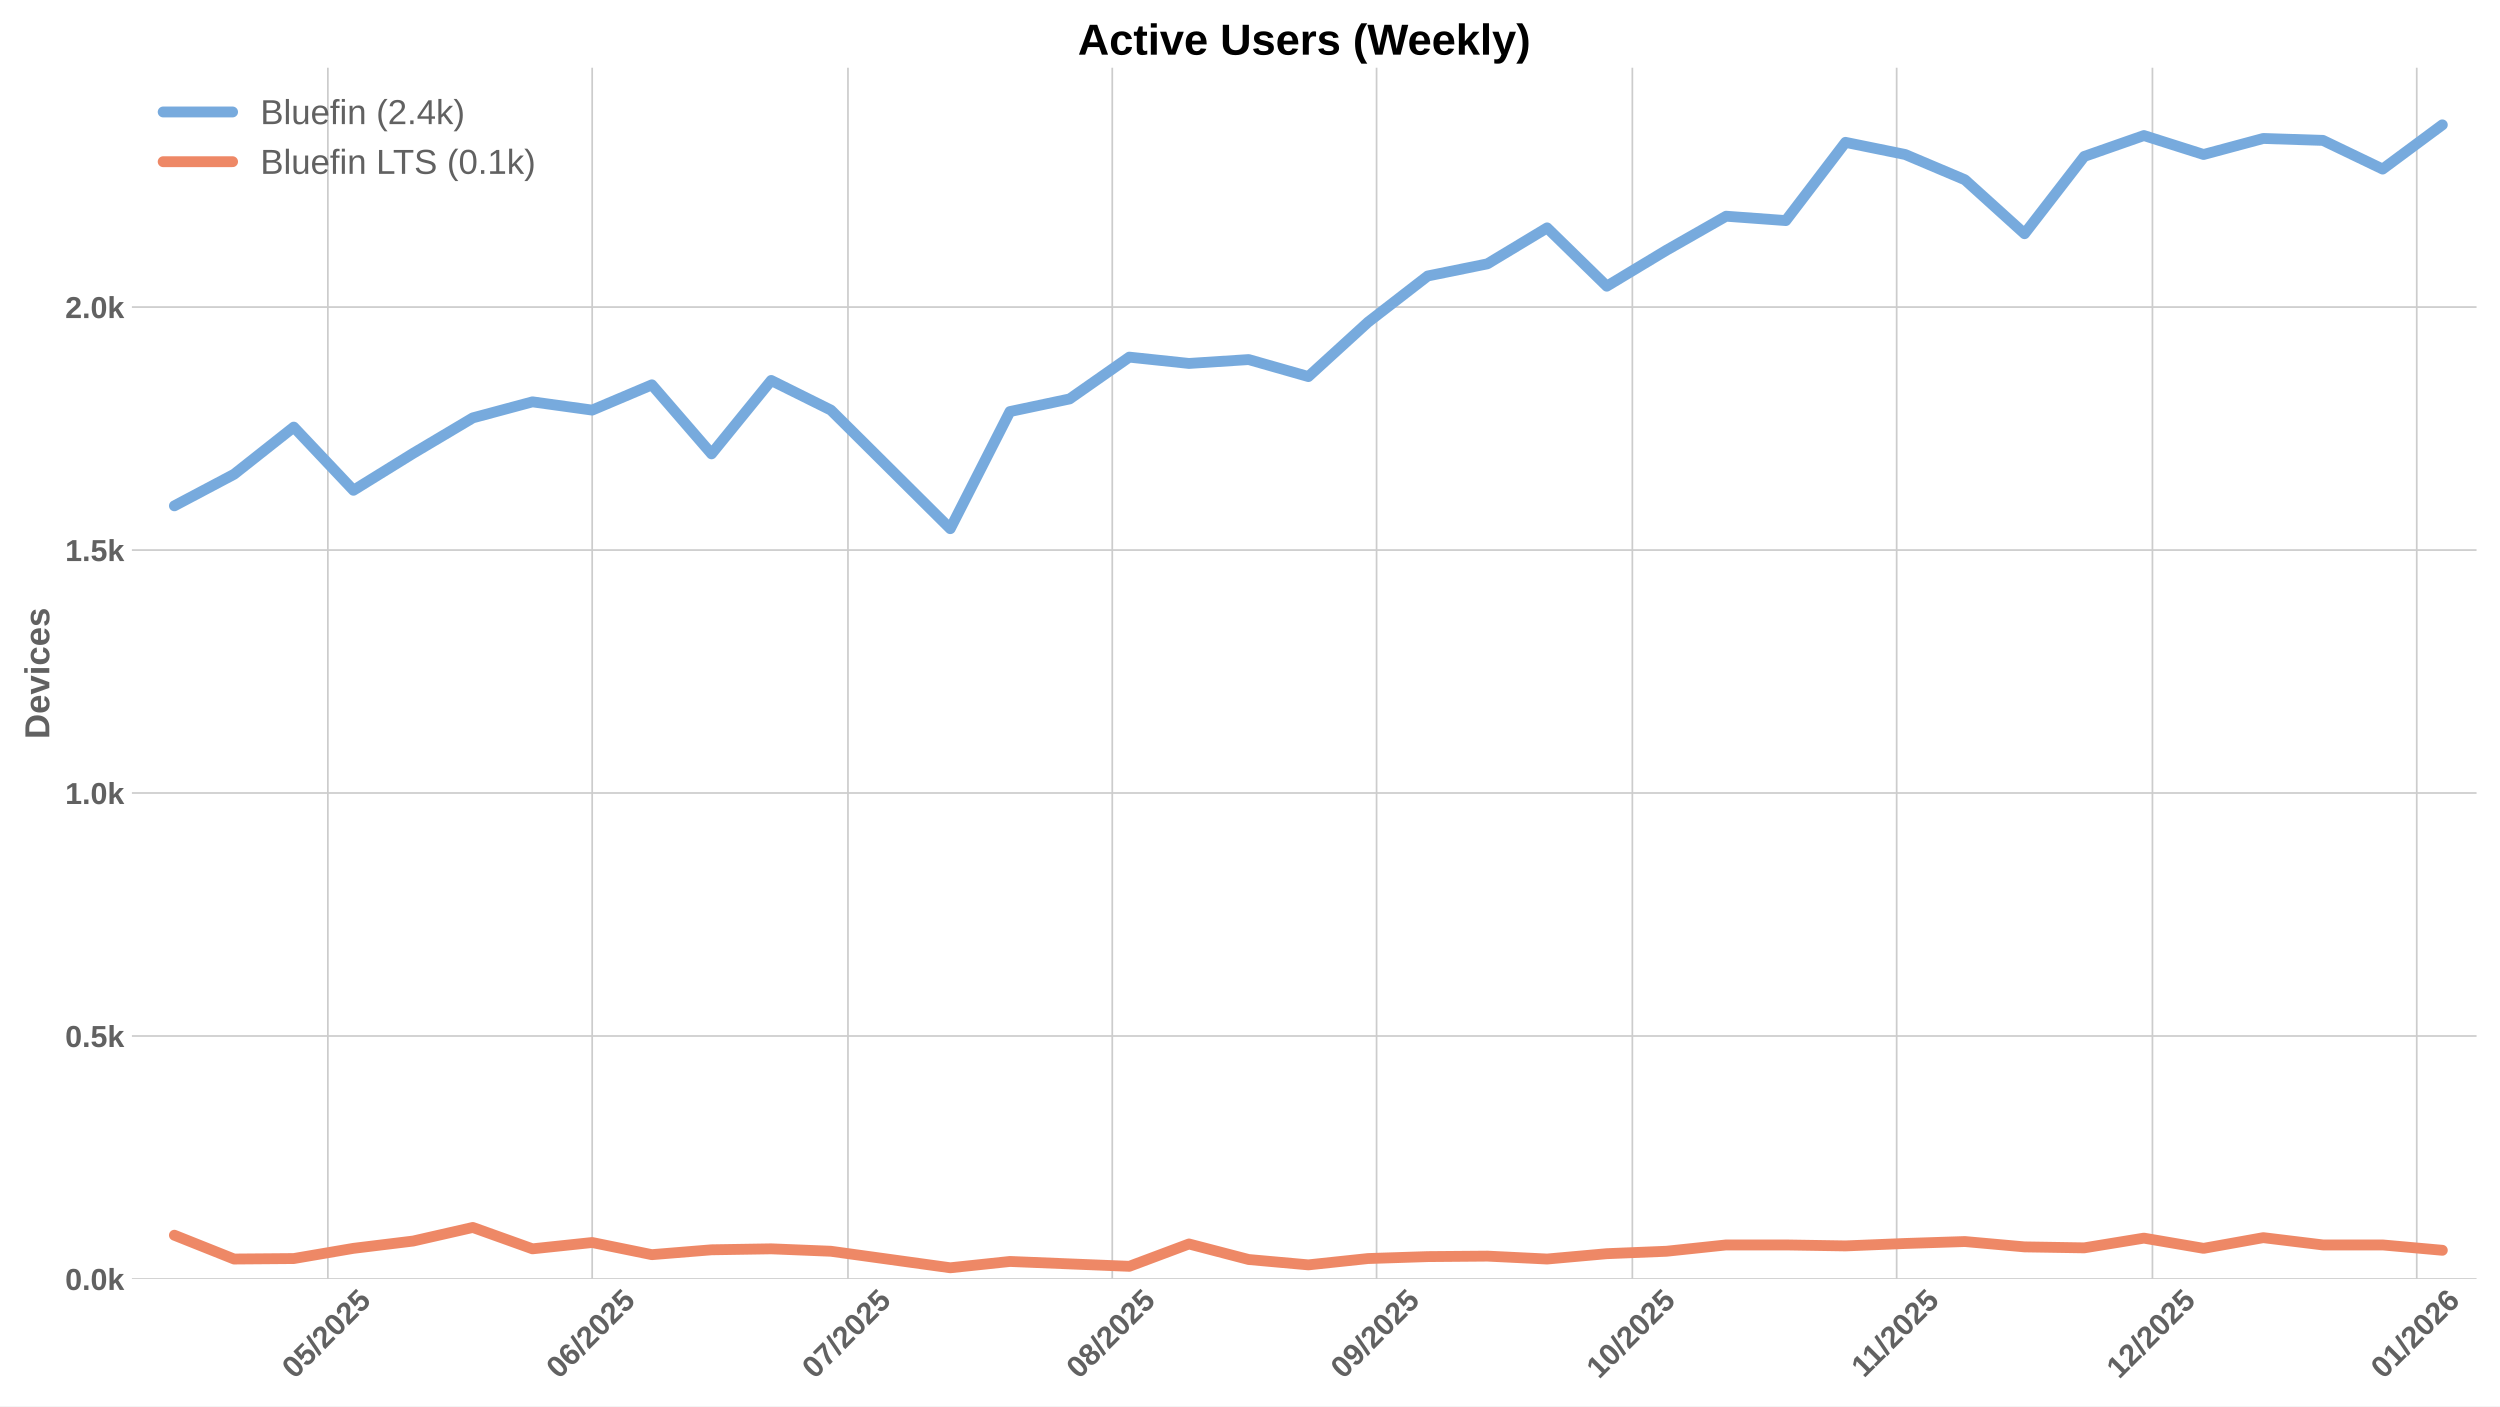
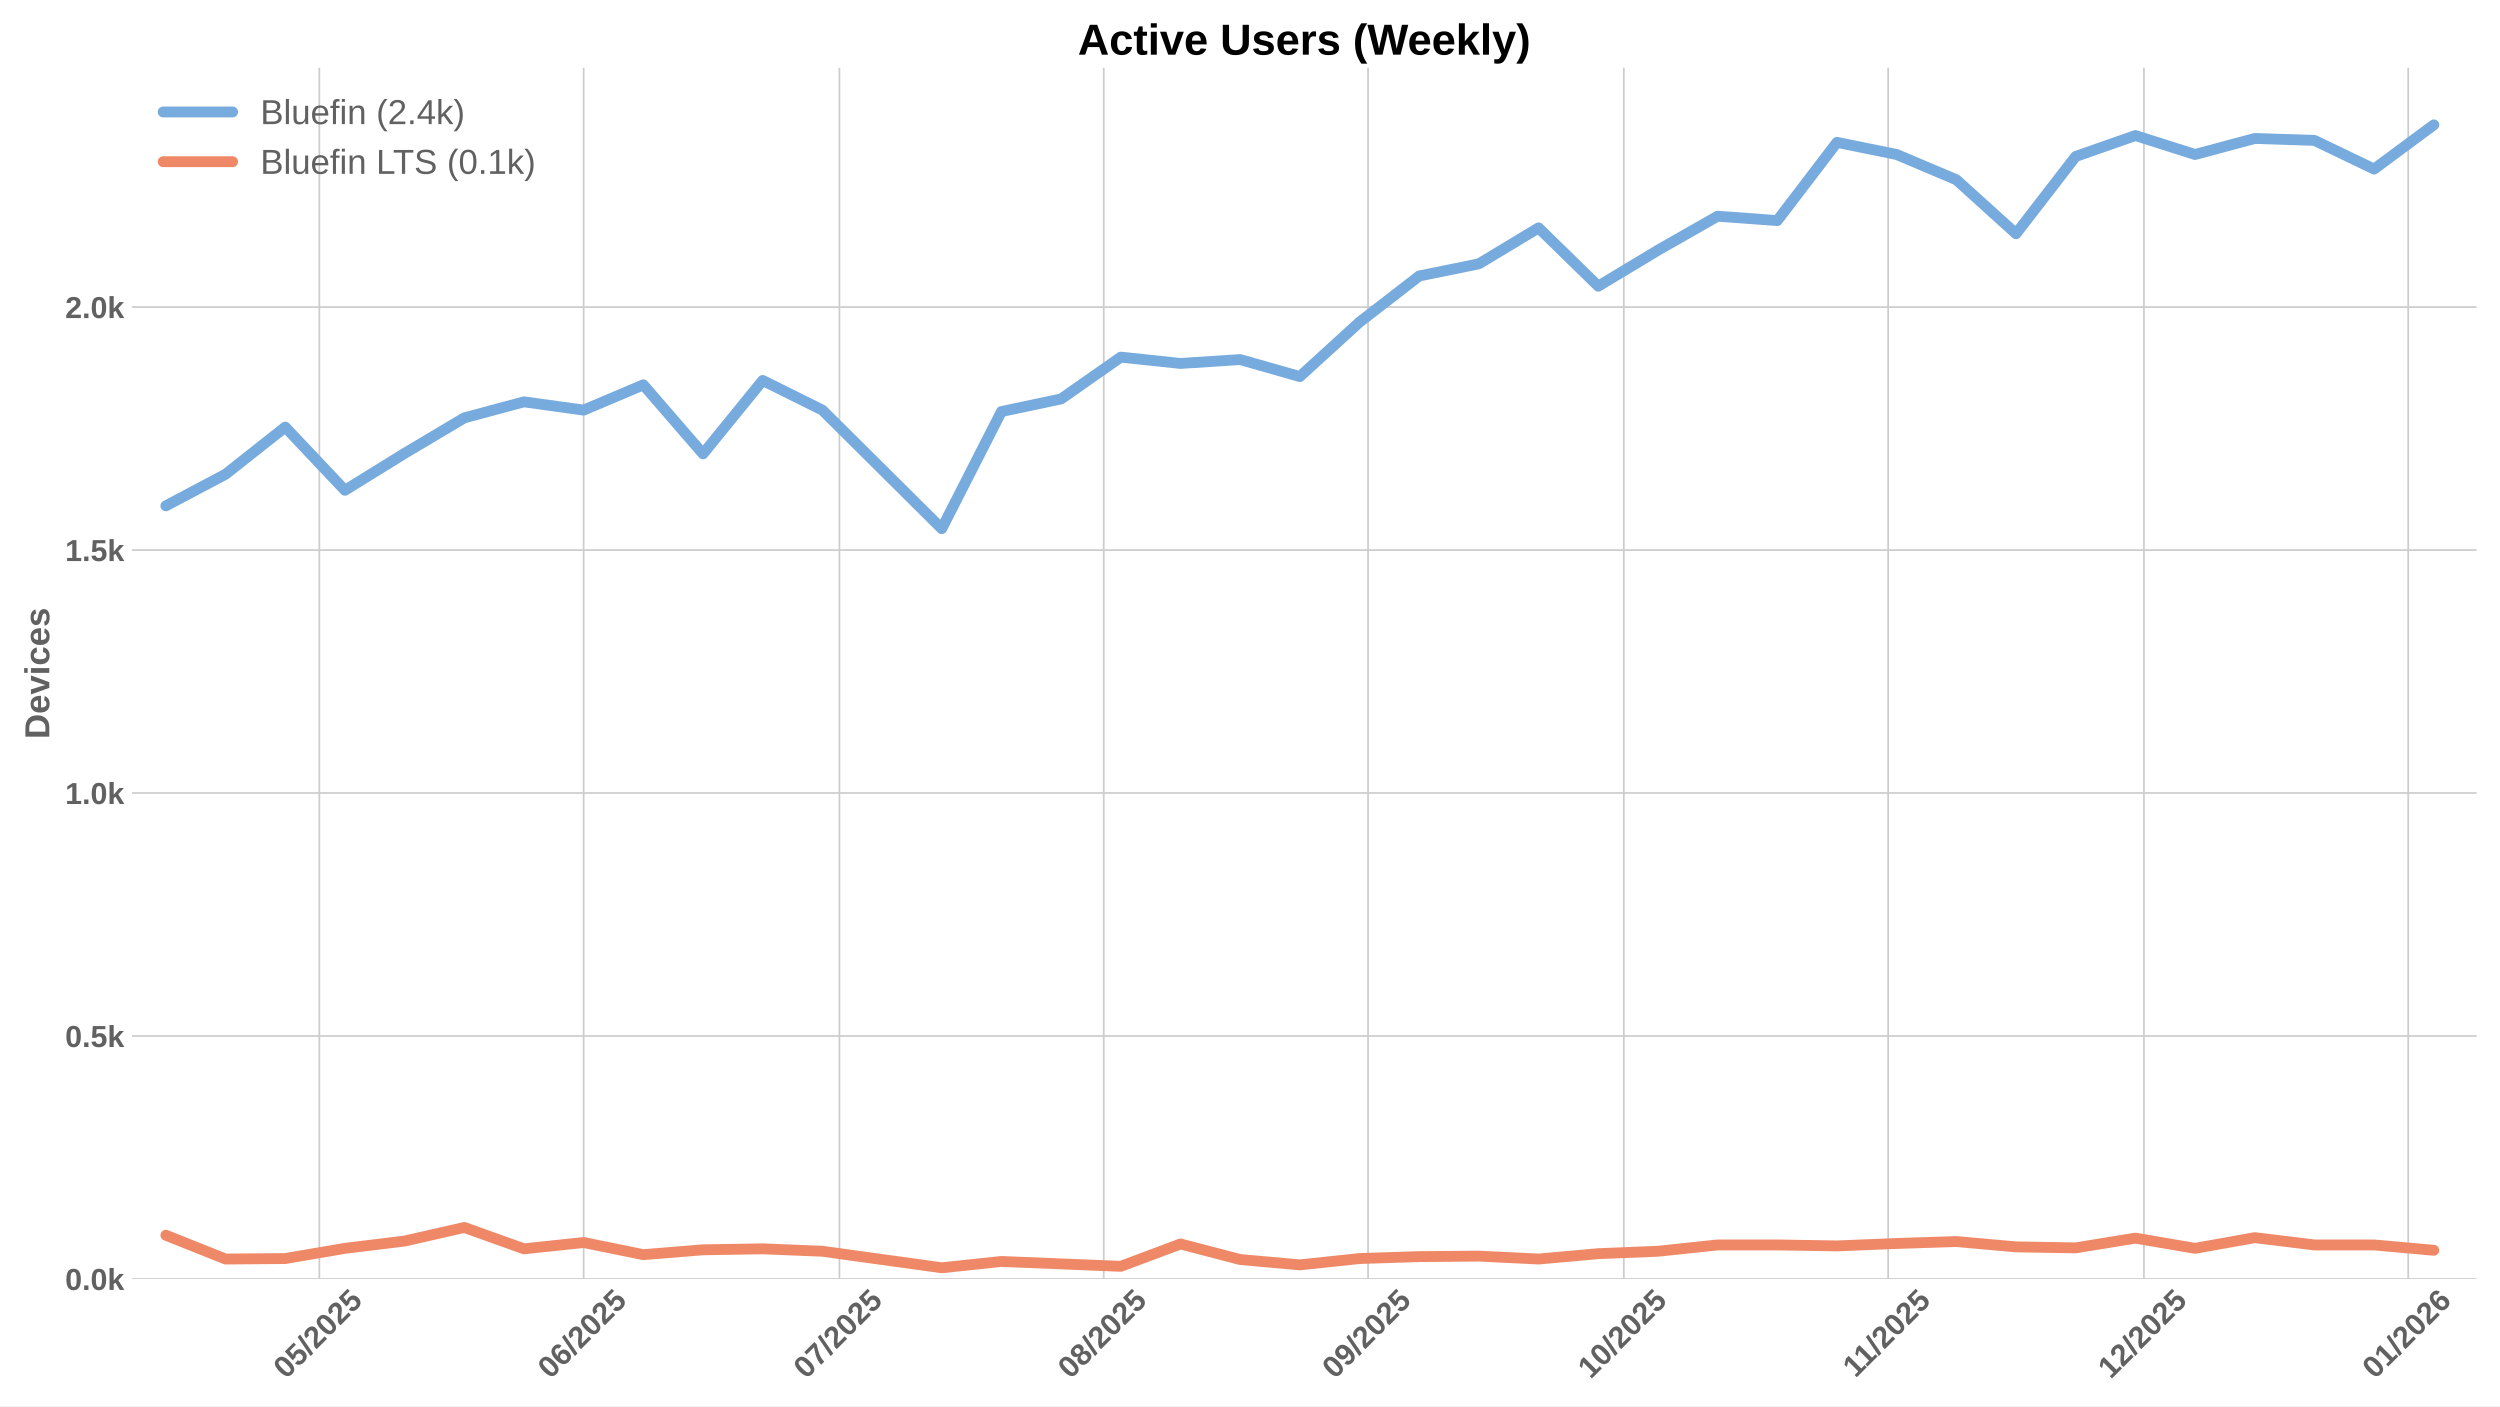
<svg xmlns="http://www.w3.org/2000/svg" xmlns:xlink="http://www.w3.org/1999/xlink" width="1152pt" height="648pt" viewBox="0 0 1152 648" version="1.1">
  <defs>
    <style type="text/css">*{stroke-linejoin: round; stroke-linecap: butt}</style>
  </defs>
  <g id="figure_1">
    <g id="patch_1">
      <path d="M 0 648  L 1152 648  L 1152 0  L 0 0  z " style="fill: #ffffff" />
    </g>
    <g id="axes_1">
      <g id="patch_2">
        <path d="M 60.78 589.343  L 1141.2 589.343  L 1141.2 31.2  L 60.78 31.2  z " style="fill: #ffffff" />
      </g>
      <g id="matplotlib.axis_1">
        <g id="xtick_1">
          <g id="line2d_1">
-             <path d="M 151.081 589.343  L 151.081 31.2  " clip-path="url(#pbfdcd53aac)" style="fill: none; stroke: #cccccc; stroke-width: 0.8; stroke-linecap: round" />
+             <path d="M 147.154 589.343  L 147.154 31.2  " clip-path="url(#pbb6ec9e80f)" style="fill: none; stroke: #cccccc; stroke-width: 0.8; stroke-linecap: round" />
          </g>
          <g id="line2d_2" />
          <g id="text_1">
-             <g style="fill: #616161" transform="translate(135.7506 635.7977) rotate(-45) scale(0.14 -0.14)">
+             <g style="fill: #616161" transform="translate(131.8235 635.7977) rotate(-45) scale(0.14 -0.14)">
              <defs>
                <path id="LiberationSans-Bold-30" d="M 3297 2203  Q 3297 1088 2914 512  Q 2531 -63 1766 -63  Q 253 -63 253 2203  Q 253 2994 418 3494  Q 584 3994 915 4231  Q 1247 4469 1791 4469  Q 2572 4469 2934 3903  Q 3297 3338 3297 2203  z M 2416 2203  Q 2416 2813 2356 3150  Q 2297 3488 2165 3634  Q 2034 3781 1784 3781  Q 1519 3781 1383 3632  Q 1247 3484 1189 3148  Q 1131 2813 1131 2203  Q 1131 1600 1192 1261  Q 1253 922 1386 775  Q 1519 628 1772 628  Q 2022 628 2158 783  Q 2294 938 2355 1278  Q 2416 1619 2416 2203  z " transform="scale(0.015625)" />
                <path id="LiberationSans-Bold-35" d="M 3381 1466  Q 3381 766 2945 351  Q 2509 -63 1750 -63  Q 1088 -63 689 235  Q 291 534 197 1100  L 1075 1172  Q 1144 891 1319 762  Q 1494 634 1759 634  Q 2088 634 2283 843  Q 2478 1053 2478 1447  Q 2478 1794 2293 2001  Q 2109 2209 1778 2209  Q 1413 2209 1181 1925  L 325 1925  L 478 4403  L 3125 4403  L 3125 3750  L 1275 3750  L 1203 2638  Q 1522 2919 2000 2919  Q 2628 2919 3004 2528  Q 3381 2138 3381 1466  z " transform="scale(0.015625)" />
                <path id="LiberationSans-Bold-2f" d="M 63 -128  L 972 4638  L 1716 4638  L 822 -128  L 63 -128  z " transform="scale(0.015625)" />
                <path id="LiberationSans-Bold-32" d="M 222 0  L 222 609  Q 394 988 711 1347  Q 1028 1706 1509 2097  Q 1972 2472 2158 2715  Q 2344 2959 2344 3194  Q 2344 3769 1766 3769  Q 1484 3769 1336 3617  Q 1188 3466 1144 3163  L 259 3213  Q 334 3825 717 4147  Q 1100 4469 1759 4469  Q 2472 4469 2853 4144  Q 3234 3819 3234 3231  Q 3234 2922 3112 2672  Q 2991 2422 2800 2211  Q 2609 2000 2376 1815  Q 2144 1631 1925 1456  Q 1706 1281 1526 1103  Q 1347 925 1259 722  L 3303 722  L 3303 0  L 222 0  z " transform="scale(0.015625)" />
              </defs>
              <use xlink:href="#LiberationSans-Bold-30" />
              <use xlink:href="#LiberationSans-Bold-35" transform="translate(55.61523 0)" />
              <use xlink:href="#LiberationSans-Bold-2f" transform="translate(111.2305 0)" />
              <use xlink:href="#LiberationSans-Bold-32" transform="translate(139.0137 0)" />
              <use xlink:href="#LiberationSans-Bold-30" transform="translate(194.6289 0)" />
              <use xlink:href="#LiberationSans-Bold-32" transform="translate(250.2441 0)" />
              <use xlink:href="#LiberationSans-Bold-35" transform="translate(305.8594 0)" />
            </g>
          </g>
        </g>
        <g id="xtick_2">
          <g id="line2d_3">
-             <path d="M 272.874 589.343  L 272.874 31.2  " clip-path="url(#pbfdcd53aac)" style="fill: none; stroke: #cccccc; stroke-width: 0.8; stroke-linecap: round" />
+             <path d="M 268.947 589.343  L 268.947 31.2  " clip-path="url(#pbb6ec9e80f)" style="fill: none; stroke: #cccccc; stroke-width: 0.8; stroke-linecap: round" />
          </g>
          <g id="line2d_4" />
          <g id="text_2">
-             <g style="fill: #616161" transform="translate(257.5434 635.7977) rotate(-45) scale(0.14 -0.14)">
+             <g style="fill: #616161" transform="translate(253.6163 635.7977) rotate(-45) scale(0.14 -0.14)">
              <defs>
                <path id="LiberationSans-Bold-36" d="M 3328 1441  Q 3328 738 2934 337  Q 2541 -63 1847 -63  Q 1069 -63 651 482  Q 234 1028 234 2100  Q 234 3278 657 3873  Q 1081 4469 1869 4469  Q 2428 4469 2751 4222  Q 3075 3975 3209 3456  L 2381 3341  Q 2263 3775 1850 3775  Q 1497 3775 1295 3422  Q 1094 3069 1094 2350  Q 1234 2584 1484 2709  Q 1734 2834 2050 2834  Q 2641 2834 2984 2459  Q 3328 2084 3328 1441  z M 2447 1416  Q 2447 1791 2273 1989  Q 2100 2188 1797 2188  Q 1506 2188 1331 2002  Q 1156 1816 1156 1509  Q 1156 1125 1339 873  Q 1522 622 1819 622  Q 2116 622 2281 833  Q 2447 1044 2447 1416  z " transform="scale(0.015625)" />
              </defs>
              <use xlink:href="#LiberationSans-Bold-30" />
              <use xlink:href="#LiberationSans-Bold-36" transform="translate(55.61523 0)" />
              <use xlink:href="#LiberationSans-Bold-2f" transform="translate(111.2305 0)" />
              <use xlink:href="#LiberationSans-Bold-32" transform="translate(139.0137 0)" />
              <use xlink:href="#LiberationSans-Bold-30" transform="translate(194.6289 0)" />
              <use xlink:href="#LiberationSans-Bold-32" transform="translate(250.2441 0)" />
              <use xlink:href="#LiberationSans-Bold-35" transform="translate(305.8594 0)" />
            </g>
          </g>
        </g>
        <g id="xtick_3">
          <g id="line2d_5">
-             <path d="M 390.738 589.343  L 390.738 31.2  " clip-path="url(#pbfdcd53aac)" style="fill: none; stroke: #cccccc; stroke-width: 0.8; stroke-linecap: round" />
+             <path d="M 386.811 589.343  L 386.811 31.2  " clip-path="url(#pbb6ec9e80f)" style="fill: none; stroke: #cccccc; stroke-width: 0.8; stroke-linecap: round" />
          </g>
          <g id="line2d_6" />
          <g id="text_3">
-             <g style="fill: #616161" transform="translate(375.4074 635.7977) rotate(-45) scale(0.14 -0.14)">
+             <g style="fill: #616161" transform="translate(371.4803 635.7977) rotate(-45) scale(0.14 -0.14)">
              <defs>
                <path id="LiberationSans-Bold-37" d="M 3278 3706  Q 2981 3238 2717 2797  Q 2453 2356 2256 1911  Q 2059 1466 1945 995  Q 1831 525 1831 0  L 916 0  Q 916 550 1059 1064  Q 1203 1578 1475 2111  Q 1747 2644 2463 3681  L 275 3681  L 275 4403  L 3278 4403  L 3278 3706  z " transform="scale(0.015625)" />
              </defs>
              <use xlink:href="#LiberationSans-Bold-30" />
              <use xlink:href="#LiberationSans-Bold-37" transform="translate(55.61523 0)" />
              <use xlink:href="#LiberationSans-Bold-2f" transform="translate(111.2305 0)" />
              <use xlink:href="#LiberationSans-Bold-32" transform="translate(139.0137 0)" />
              <use xlink:href="#LiberationSans-Bold-30" transform="translate(194.6289 0)" />
              <use xlink:href="#LiberationSans-Bold-32" transform="translate(250.2441 0)" />
              <use xlink:href="#LiberationSans-Bold-35" transform="translate(305.8594 0)" />
            </g>
          </g>
        </g>
        <g id="xtick_4">
          <g id="line2d_7">
-             <path d="M 512.531 589.343  L 512.531 31.2  " clip-path="url(#pbfdcd53aac)" style="fill: none; stroke: #cccccc; stroke-width: 0.8; stroke-linecap: round" />
+             <path d="M 508.603 589.343  L 508.603 31.2  " clip-path="url(#pbb6ec9e80f)" style="fill: none; stroke: #cccccc; stroke-width: 0.8; stroke-linecap: round" />
          </g>
          <g id="line2d_8" />
          <g id="text_4">
-             <g style="fill: #616161" transform="translate(497.2002 635.7977) rotate(-45) scale(0.14 -0.14)">
+             <g style="fill: #616161" transform="translate(493.2731 635.7977) rotate(-45) scale(0.14 -0.14)">
              <defs>
                <path id="LiberationSans-Bold-38" d="M 3363 1241  Q 3363 622 2953 279  Q 2544 -63 1784 -63  Q 1031 -63 617 278  Q 203 619 203 1234  Q 203 1656 447 1945  Q 691 2234 1100 2303  L 1100 2316  Q 744 2394 525 2669  Q 306 2944 306 3303  Q 306 3844 689 4156  Q 1072 4469 1772 4469  Q 2488 4469 2870 4164  Q 3253 3859 3253 3297  Q 3253 2938 3036 2666  Q 2819 2394 2453 2322  L 2453 2309  Q 2878 2241 3120 1961  Q 3363 1681 3363 1241  z M 2350 3250  Q 2350 3563 2206 3708  Q 2063 3853 1772 3853  Q 1203 3853 1203 3250  Q 1203 2619 1778 2619  Q 2066 2619 2208 2766  Q 2350 2913 2350 3250  z M 2453 1313  Q 2453 2003 1766 2003  Q 1447 2003 1276 1822  Q 1106 1641 1106 1300  Q 1106 913 1275 734  Q 1444 556 1791 556  Q 2131 556 2292 734  Q 2453 913 2453 1313  z " transform="scale(0.015625)" />
              </defs>
              <use xlink:href="#LiberationSans-Bold-30" />
              <use xlink:href="#LiberationSans-Bold-38" transform="translate(55.61523 0)" />
              <use xlink:href="#LiberationSans-Bold-2f" transform="translate(111.2305 0)" />
              <use xlink:href="#LiberationSans-Bold-32" transform="translate(139.0137 0)" />
              <use xlink:href="#LiberationSans-Bold-30" transform="translate(194.6289 0)" />
              <use xlink:href="#LiberationSans-Bold-32" transform="translate(250.2441 0)" />
              <use xlink:href="#LiberationSans-Bold-35" transform="translate(305.8594 0)" />
            </g>
          </g>
        </g>
        <g id="xtick_5">
          <g id="line2d_9">
-             <path d="M 634.323 589.343  L 634.323 31.2  " clip-path="url(#pbfdcd53aac)" style="fill: none; stroke: #cccccc; stroke-width: 0.8; stroke-linecap: round" />
+             <path d="M 630.396 589.343  L 630.396 31.2  " clip-path="url(#pbb6ec9e80f)" style="fill: none; stroke: #cccccc; stroke-width: 0.8; stroke-linecap: round" />
          </g>
          <g id="line2d_10" />
          <g id="text_5">
-             <g style="fill: #616161" transform="translate(618.993 635.7977) rotate(-45) scale(0.14 -0.14)">
+             <g style="fill: #616161" transform="translate(615.0659 635.7977) rotate(-45) scale(0.14 -0.14)">
              <defs>
                <path id="LiberationSans-Bold-39" d="M 3322 2272  Q 3322 1100 2894 518  Q 2466 -63 1678 -63  Q 1097 -63 767 185  Q 438 434 300 972  L 1125 1088  Q 1247 628 1688 628  Q 2056 628 2254 981  Q 2453 1334 2459 2028  Q 2341 1794 2070 1661  Q 1800 1528 1488 1528  Q 906 1528 564 1923  Q 222 2319 222 2994  Q 222 3688 623 4078  Q 1025 4469 1759 4469  Q 2550 4469 2936 3920  Q 3322 3372 3322 2272  z M 2394 2888  Q 2394 3297 2214 3539  Q 2034 3781 1738 3781  Q 1447 3781 1280 3570  Q 1113 3359 1113 2988  Q 1113 2622 1278 2401  Q 1444 2181 1741 2181  Q 2022 2181 2208 2373  Q 2394 2566 2394 2888  z " transform="scale(0.015625)" />
              </defs>
              <use xlink:href="#LiberationSans-Bold-30" />
              <use xlink:href="#LiberationSans-Bold-39" transform="translate(55.61523 0)" />
              <use xlink:href="#LiberationSans-Bold-2f" transform="translate(111.2305 0)" />
              <use xlink:href="#LiberationSans-Bold-32" transform="translate(139.0137 0)" />
              <use xlink:href="#LiberationSans-Bold-30" transform="translate(194.6289 0)" />
              <use xlink:href="#LiberationSans-Bold-32" transform="translate(250.2441 0)" />
              <use xlink:href="#LiberationSans-Bold-35" transform="translate(305.8594 0)" />
            </g>
          </g>
        </g>
        <g id="xtick_6">
          <g id="line2d_11">
-             <path d="M 752.187 589.343  L 752.187 31.2  " clip-path="url(#pbfdcd53aac)" style="fill: none; stroke: #cccccc; stroke-width: 0.8; stroke-linecap: round" />
+             <path d="M 748.26 589.343  L 748.26 31.2  " clip-path="url(#pbb6ec9e80f)" style="fill: none; stroke: #cccccc; stroke-width: 0.8; stroke-linecap: round" />
          </g>
          <g id="line2d_12" />
          <g id="text_6">
-             <g style="fill: #616161" transform="translate(736.857 635.7977) rotate(-45) scale(0.14 -0.14)">
+             <g style="fill: #616161" transform="translate(732.9299 635.7977) rotate(-45) scale(0.14 -0.14)">
              <defs>
                <path id="LiberationSans-Bold-31" d="M 403 0  L 403 653  L 1494 653  L 1494 3656  L 438 2997  L 438 3688  L 1541 4403  L 2372 4403  L 2372 653  L 3381 653  L 3381 0  L 403 0  z " transform="scale(0.015625)" />
              </defs>
              <use xlink:href="#LiberationSans-Bold-31" />
              <use xlink:href="#LiberationSans-Bold-30" transform="translate(55.61523 0)" />
              <use xlink:href="#LiberationSans-Bold-2f" transform="translate(111.2305 0)" />
              <use xlink:href="#LiberationSans-Bold-32" transform="translate(139.0137 0)" />
              <use xlink:href="#LiberationSans-Bold-30" transform="translate(194.6289 0)" />
              <use xlink:href="#LiberationSans-Bold-32" transform="translate(250.2441 0)" />
              <use xlink:href="#LiberationSans-Bold-35" transform="translate(305.8594 0)" />
            </g>
          </g>
        </g>
        <g id="xtick_7">
          <g id="line2d_13">
-             <path d="M 873.98 589.343  L 873.98 31.2  " clip-path="url(#pbfdcd53aac)" style="fill: none; stroke: #cccccc; stroke-width: 0.8; stroke-linecap: round" />
+             <path d="M 870.053 589.343  L 870.053 31.2  " clip-path="url(#pbb6ec9e80f)" style="fill: none; stroke: #cccccc; stroke-width: 0.8; stroke-linecap: round" />
          </g>
          <g id="line2d_14" />
          <g id="text_7">
-             <g style="fill: #616161" transform="translate(858.9221 635.2532) rotate(-45) scale(0.14 -0.14)">
+             <g style="fill: #616161" transform="translate(854.9949 635.2532) rotate(-45) scale(0.14 -0.14)">
              <use xlink:href="#LiberationSans-Bold-31" />
              <use xlink:href="#LiberationSans-Bold-31" transform="translate(50.11523 0)" />
              <use xlink:href="#LiberationSans-Bold-2f" transform="translate(105.7305 0)" />
              <use xlink:href="#LiberationSans-Bold-32" transform="translate(133.5137 0)" />
              <use xlink:href="#LiberationSans-Bold-30" transform="translate(189.1289 0)" />
              <use xlink:href="#LiberationSans-Bold-32" transform="translate(244.7441 0)" />
              <use xlink:href="#LiberationSans-Bold-35" transform="translate(300.3594 0)" />
            </g>
          </g>
        </g>
        <g id="xtick_8">
          <g id="line2d_15">
-             <path d="M 991.844 589.343  L 991.844 31.2  " clip-path="url(#pbfdcd53aac)" style="fill: none; stroke: #cccccc; stroke-width: 0.8; stroke-linecap: round" />
+             <path d="M 987.917 589.343  L 987.917 31.2  " clip-path="url(#pbb6ec9e80f)" style="fill: none; stroke: #cccccc; stroke-width: 0.8; stroke-linecap: round" />
          </g>
          <g id="line2d_16" />
          <g id="text_8">
-             <g style="fill: #616161" transform="translate(976.5138 635.7977) rotate(-45) scale(0.14 -0.14)">
+             <g style="fill: #616161" transform="translate(972.5867 635.7977) rotate(-45) scale(0.14 -0.14)">
              <use xlink:href="#LiberationSans-Bold-31" />
              <use xlink:href="#LiberationSans-Bold-32" transform="translate(55.61523 0)" />
              <use xlink:href="#LiberationSans-Bold-2f" transform="translate(111.2305 0)" />
              <use xlink:href="#LiberationSans-Bold-32" transform="translate(139.0137 0)" />
              <use xlink:href="#LiberationSans-Bold-30" transform="translate(194.6289 0)" />
              <use xlink:href="#LiberationSans-Bold-32" transform="translate(250.2441 0)" />
              <use xlink:href="#LiberationSans-Bold-35" transform="translate(305.8594 0)" />
            </g>
          </g>
        </g>
        <g id="xtick_9">
          <g id="line2d_17">
-             <path d="M 1113.637 589.343  L 1113.637 31.2  " clip-path="url(#pbfdcd53aac)" style="fill: none; stroke: #cccccc; stroke-width: 0.8; stroke-linecap: round" />
+             <path d="M 1109.71 589.343  L 1109.71 31.2  " clip-path="url(#pbb6ec9e80f)" style="fill: none; stroke: #cccccc; stroke-width: 0.8; stroke-linecap: round" />
          </g>
          <g id="line2d_18" />
          <g id="text_9">
-             <g style="fill: #616161" transform="translate(1098.307 635.7977) rotate(-45) scale(0.14 -0.14)">
+             <g style="fill: #616161" transform="translate(1094.38 635.7977) rotate(-45) scale(0.14 -0.14)">
              <use xlink:href="#LiberationSans-Bold-30" />
              <use xlink:href="#LiberationSans-Bold-31" transform="translate(55.61523 0)" />
              <use xlink:href="#LiberationSans-Bold-2f" transform="translate(111.2305 0)" />
              <use xlink:href="#LiberationSans-Bold-32" transform="translate(139.0137 0)" />
              <use xlink:href="#LiberationSans-Bold-30" transform="translate(194.6289 0)" />
              <use xlink:href="#LiberationSans-Bold-32" transform="translate(250.2441 0)" />
              <use xlink:href="#LiberationSans-Bold-36" transform="translate(305.8594 0)" />
            </g>
          </g>
        </g>
      </g>
      <g id="matplotlib.axis_2">
        <g id="ytick_1">
          <g id="line2d_19">
-             <path d="M 60.78 589.343  L 1141.2 589.343  " clip-path="url(#pbfdcd53aac)" style="fill: none; stroke: #cccccc; stroke-width: 0.8; stroke-linecap: round" />
+             <path d="M 60.78 589.343  L 1141.2 589.343  " clip-path="url(#pbb6ec9e80f)" style="fill: none; stroke: #cccccc; stroke-width: 0.8; stroke-linecap: round" />
          </g>
          <g id="line2d_20" />
          <g id="text_10">
            <g style="fill: #616161" transform="translate(30.03469 594.416) scale(0.14 -0.14)">
              <defs>
                <path id="LiberationSans-Bold-2e" d="M 434 0  L 434 953  L 1338 953  L 1338 0  L 434 0  z " transform="scale(0.015625)" />
                <path id="LiberationSans-Bold-6b" d="M 2606 0  L 1703 1531  L 1325 1269  L 1325 0  L 447 0  L 447 4638  L 1325 4638  L 1325 1981  L 2531 3381  L 3475 3381  L 2288 2063  L 3566 0  L 2606 0  z " transform="scale(0.015625)" />
              </defs>
              <use xlink:href="#LiberationSans-Bold-30" />
              <use xlink:href="#LiberationSans-Bold-2e" transform="translate(55.61523 0)" />
              <use xlink:href="#LiberationSans-Bold-30" transform="translate(83.39844 0)" />
              <use xlink:href="#LiberationSans-Bold-6b" transform="translate(139.0137 0)" />
            </g>
          </g>
        </g>
        <g id="ytick_2">
          <g id="line2d_21">
-             <path d="M 60.78 477.383  L 1141.2 477.383  " clip-path="url(#pbfdcd53aac)" style="fill: none; stroke: #cccccc; stroke-width: 0.8; stroke-linecap: round" />
+             <path d="M 60.78 477.383  L 1141.2 477.383  " clip-path="url(#pbb6ec9e80f)" style="fill: none; stroke: #cccccc; stroke-width: 0.8; stroke-linecap: round" />
          </g>
          <g id="line2d_22" />
          <g id="text_11">
            <g style="fill: #616161" transform="translate(30.03469 482.456) scale(0.14 -0.14)">
              <use xlink:href="#LiberationSans-Bold-30" />
              <use xlink:href="#LiberationSans-Bold-2e" transform="translate(55.61523 0)" />
              <use xlink:href="#LiberationSans-Bold-35" transform="translate(83.39844 0)" />
              <use xlink:href="#LiberationSans-Bold-6b" transform="translate(139.0137 0)" />
            </g>
          </g>
        </g>
        <g id="ytick_3">
          <g id="line2d_23">
-             <path d="M 60.78 365.423  L 1141.2 365.423  " clip-path="url(#pbfdcd53aac)" style="fill: none; stroke: #cccccc; stroke-width: 0.8; stroke-linecap: round" />
+             <path d="M 60.78 365.423  L 1141.2 365.423  " clip-path="url(#pbb6ec9e80f)" style="fill: none; stroke: #cccccc; stroke-width: 0.8; stroke-linecap: round" />
          </g>
          <g id="line2d_24" />
          <g id="text_12">
            <g style="fill: #616161" transform="translate(30.03469 370.4959) scale(0.14 -0.14)">
              <use xlink:href="#LiberationSans-Bold-31" />
              <use xlink:href="#LiberationSans-Bold-2e" transform="translate(55.61523 0)" />
              <use xlink:href="#LiberationSans-Bold-30" transform="translate(83.39844 0)" />
              <use xlink:href="#LiberationSans-Bold-6b" transform="translate(139.0137 0)" />
            </g>
          </g>
        </g>
        <g id="ytick_4">
          <g id="line2d_25">
-             <path d="M 60.78 253.463  L 1141.2 253.463  " clip-path="url(#pbfdcd53aac)" style="fill: none; stroke: #cccccc; stroke-width: 0.8; stroke-linecap: round" />
+             <path d="M 60.78 253.463  L 1141.2 253.463  " clip-path="url(#pbb6ec9e80f)" style="fill: none; stroke: #cccccc; stroke-width: 0.8; stroke-linecap: round" />
          </g>
          <g id="line2d_26" />
          <g id="text_13">
            <g style="fill: #616161" transform="translate(30.03469 258.5359) scale(0.14 -0.14)">
              <use xlink:href="#LiberationSans-Bold-31" />
              <use xlink:href="#LiberationSans-Bold-2e" transform="translate(55.61523 0)" />
              <use xlink:href="#LiberationSans-Bold-35" transform="translate(83.39844 0)" />
              <use xlink:href="#LiberationSans-Bold-6b" transform="translate(139.0137 0)" />
            </g>
          </g>
        </g>
        <g id="ytick_5">
          <g id="line2d_27">
-             <path d="M 60.78 141.503  L 1141.2 141.503  " clip-path="url(#pbfdcd53aac)" style="fill: none; stroke: #cccccc; stroke-width: 0.8; stroke-linecap: round" />
+             <path d="M 60.78 141.503  L 1141.2 141.503  " clip-path="url(#pbb6ec9e80f)" style="fill: none; stroke: #cccccc; stroke-width: 0.8; stroke-linecap: round" />
          </g>
          <g id="line2d_28" />
          <g id="text_14">
            <g style="fill: #616161" transform="translate(30.03469 146.5758) scale(0.14 -0.14)">
              <use xlink:href="#LiberationSans-Bold-32" />
              <use xlink:href="#LiberationSans-Bold-2e" transform="translate(55.61523 0)" />
              <use xlink:href="#LiberationSans-Bold-30" transform="translate(83.39844 0)" />
              <use xlink:href="#LiberationSans-Bold-6b" transform="translate(139.0137 0)" />
            </g>
          </g>
        </g>
        <g id="text_15">
          <g style="fill: #616161" transform="translate(22.71469 340.5153) rotate(-90) scale(0.16 -0.16)">
            <defs>
              <path id="LiberationSans-Bold-44" d="M 4353 2234  Q 4353 1553 4086 1045  Q 3819 538 3330 269  Q 2841 0 2209 0  L 428 0  L 428 4403  L 2022 4403  Q 3134 4403 3743 3842  Q 4353 3281 4353 2234  z M 3425 2234  Q 3425 2944 3056 3317  Q 2688 3691 2003 3691  L 1350 3691  L 1350 713  L 2131 713  Q 2725 713 3075 1122  Q 3425 1531 3425 2234  z " transform="scale(0.015625)" />
              <path id="LiberationSans-Bold-65" d="M 1831 -63  Q 1069 -63 659 389  Q 250 841 250 1706  Q 250 2544 665 2994  Q 1081 3444 1844 3444  Q 2572 3444 2956 2961  Q 3341 2478 3341 1547  L 3341 1522  L 1172 1522  Q 1172 1028 1355 776  Q 1538 525 1875 525  Q 2341 525 2463 928  L 3291 856  Q 2931 -63 1831 -63  z M 1831 2891  Q 1522 2891 1355 2675  Q 1188 2459 1178 2072  L 2491 2072  Q 2466 2481 2294 2686  Q 2122 2891 1831 2891  z " transform="scale(0.015625)" />
              <path id="LiberationSans-Bold-76" d="M 2284 0  L 1234 0  L 25 3381  L 953 3381  L 1544 1491  Q 1591 1334 1766 709  Q 1797 838 1894 1159  Q 1991 1481 2613 3381  L 3531 3381  L 2284 0  z " transform="scale(0.015625)" />
              <path id="LiberationSans-Bold-69" d="M 447 3991  L 447 4638  L 1325 4638  L 1325 3991  L 447 3991  z M 447 0  L 447 3381  L 1325 3381  L 1325 0  L 447 0  z " transform="scale(0.015625)" />
              <path id="LiberationSans-Bold-63" d="M 1856 -63  Q 1088 -63 669 395  Q 250 853 250 1672  Q 250 2509 672 2976  Q 1094 3444 1869 3444  Q 2466 3444 2856 3144  Q 3247 2844 3347 2316  L 2463 2272  Q 2425 2531 2275 2686  Q 2125 2841 1850 2841  Q 1172 2841 1172 1706  Q 1172 538 1863 538  Q 2113 538 2281 695  Q 2450 853 2491 1166  L 3372 1125  Q 3325 778 3123 506  Q 2922 234 2594 85  Q 2266 -63 1856 -63  z " transform="scale(0.015625)" />
              <path id="LiberationSans-Bold-73" d="M 3297 988  Q 3297 497 2895 217  Q 2494 -63 1784 -63  Q 1088 -63 717 157  Q 347 378 225 844  L 997 959  Q 1063 719 1223 619  Q 1384 519 1784 519  Q 2153 519 2322 612  Q 2491 706 2491 906  Q 2491 1069 2355 1164  Q 2219 1259 1894 1325  Q 1150 1472 890 1598  Q 631 1725 495 1926  Q 359 2128 359 2422  Q 359 2906 732 3176  Q 1106 3447 1791 3447  Q 2394 3447 2761 3212  Q 3128 2978 3219 2534  L 2441 2453  Q 2403 2659 2256 2761  Q 2109 2863 1791 2863  Q 1478 2863 1322 2783  Q 1166 2703 1166 2516  Q 1166 2369 1286 2283  Q 1406 2197 1691 2141  Q 2088 2059 2395 1973  Q 2703 1888 2889 1769  Q 3075 1650 3186 1464  Q 3297 1278 3297 988  z " transform="scale(0.015625)" />
            </defs>
            <use xlink:href="#LiberationSans-Bold-44" />
            <use xlink:href="#LiberationSans-Bold-65" transform="translate(72.2168 0)" />
            <use xlink:href="#LiberationSans-Bold-76" transform="translate(127.832 0)" />
            <use xlink:href="#LiberationSans-Bold-69" transform="translate(183.4473 0)" />
            <use xlink:href="#LiberationSans-Bold-63" transform="translate(211.2305 0)" />
            <use xlink:href="#LiberationSans-Bold-65" transform="translate(266.8457 0)" />
            <use xlink:href="#LiberationSans-Bold-73" transform="translate(322.4609 0)" />
          </g>
        </g>
      </g>
      <g id="line2d_29">
-         <path d="M 80.363 233.086  L 107.864 218.532  L 135.366 196.811  L 162.867 225.921  L 190.369 208.903  L 217.871 192.557  L 245.372 185.167  L 272.874 188.974  L 300.375 177.33  L 327.877 209.127  L 355.379 175.315  L 382.88 188.974  L 437.883 243.611  L 465.385 189.646  L 492.887 183.824  L 520.388 164.567  L 547.89 167.478  L 575.391 165.686  L 602.893 173.524  L 630.395 148.445  L 657.896 127.172  L 685.398 121.574  L 712.899 105.004  L 740.401 131.874  L 767.903 115.304  L 795.404 99.63  L 822.906 101.645  L 850.407 65.594  L 877.909 71.192  L 905.411 82.836  L 932.912 107.691  L 960.414 72.088  L 987.915 62.459  L 1015.417 71.192  L 1042.919 63.803  L 1070.42 64.698  L 1097.922 77.91  L 1125.423 57.533  " clip-path="url(#pbfdcd53aac)" style="fill: none; stroke: #77aadd; stroke-width: 5; stroke-linecap: round" />
+         <path d="M 76.435 233.086  L 103.937 218.532  L 131.439 196.811  L 158.94 225.921  L 186.442 208.903  L 213.943 192.557  L 241.445 185.167  L 268.947 188.974  L 296.448 177.33  L 323.95 209.127  L 351.451 175.315  L 378.953 188.974  L 433.956 243.611  L 461.458 189.646  L 488.959 183.824  L 516.461 164.567  L 543.963 167.478  L 571.464 165.686  L 598.966 173.524  L 626.467 148.445  L 653.969 127.172  L 681.471 121.574  L 708.972 105.004  L 736.474 131.874  L 763.975 115.304  L 791.477 99.63  L 818.979 101.645  L 846.48 65.594  L 873.982 71.192  L 901.483 82.836  L 928.985 107.691  L 956.487 72.088  L 983.988 62.459  L 1011.49 71.192  L 1038.991 63.803  L 1066.493 64.698  L 1093.995 77.91  L 1121.496 57.533  " clip-path="url(#pbb6ec9e80f)" style="fill: none; stroke: #77aadd; stroke-width: 5; stroke-linecap: round" />
      </g>
      <g id="line2d_30">
-         <path d="M 80.363 569.19  L 107.864 580.162  L 135.366 579.939  L 162.867 575.236  L 190.369 571.877  L 217.871 565.608  L 245.372 575.46  L 272.874 572.549  L 300.375 578.147  L 327.877 575.908  L 355.379 575.46  L 382.88 576.58  L 437.883 584.193  L 465.385 581.282  L 492.887 582.402  L 520.388 583.521  L 547.89 573.221  L 575.391 580.386  L 602.893 582.85  L 630.395 579.939  L 657.896 579.043  L 685.398 578.819  L 712.899 580.162  L 740.401 577.699  L 767.903 576.58  L 795.404 573.669  L 822.906 573.669  L 850.407 574.117  L 877.909 572.997  L 905.411 572.101  L 932.912 574.564  L 960.414 575.012  L 987.915 570.534  L 1015.417 575.236  L 1042.919 570.31  L 1070.42 573.669  L 1097.922 573.669  L 1125.423 576.132  " clip-path="url(#pbfdcd53aac)" style="fill: none; stroke: #ee8866; stroke-width: 5; stroke-linecap: round" />
+         <path d="M 76.435 569.19  L 103.937 580.162  L 131.439 579.939  L 158.94 575.236  L 186.442 571.877  L 213.943 565.608  L 241.445 575.46  L 268.947 572.549  L 296.448 578.147  L 323.95 575.908  L 351.451 575.46  L 378.953 576.58  L 433.956 584.193  L 461.458 581.282  L 488.959 582.402  L 516.461 583.521  L 543.963 573.221  L 571.464 580.386  L 598.966 582.85  L 626.467 579.939  L 653.969 579.043  L 681.471 578.819  L 708.972 580.162  L 736.474 577.699  L 763.975 576.58  L 791.477 573.669  L 818.979 573.669  L 846.48 574.117  L 873.982 572.997  L 901.483 572.101  L 928.985 574.564  L 956.487 575.012  L 983.988 570.534  L 1011.49 575.236  L 1038.991 570.31  L 1066.493 573.669  L 1093.995 573.669  L 1121.496 576.132  " clip-path="url(#pbb6ec9e80f)" style="fill: none; stroke: #ee8866; stroke-width: 5; stroke-linecap: round" />
      </g>
      <g id="patch_3">
        <path d="M 60.78 589.343  L 60.78 31.2  " style="fill: none" />
      </g>
      <g id="patch_4">
        <path d="M 1141.2 589.343  L 1141.2 31.2  " style="fill: none" />
      </g>
      <g id="patch_5">
        <path d="M 60.78 589.343  L 1141.2 589.343  " style="fill: none" />
      </g>
      <g id="patch_6">
        <path d="M 60.78 31.2  L 1141.2 31.2  " style="fill: none" />
      </g>
      <g id="text_16">
        <g transform="translate(496.6791 25.2) scale(0.2 -0.2)">
          <defs>
            <path id="LiberationSans-Bold-41" d="M 3541 0  L 3150 1125  L 1472 1125  L 1081 0  L 159 0  L 1766 4403  L 2853 4403  L 4453 0  L 3541 0  z M 2309 3725  L 2291 3656  Q 2259 3544 2215 3400  Q 2172 3256 1678 1819  L 2944 1819  L 2509 3084  L 2375 3509  L 2309 3725  z " transform="scale(0.015625)" />
            <path id="LiberationSans-Bold-74" d="M 1313 -56  Q 925 -56 715 155  Q 506 366 506 794  L 506 2788  L 78 2788  L 78 3381  L 550 3381  L 825 4175  L 1375 4175  L 1375 3381  L 2016 3381  L 2016 2788  L 1375 2788  L 1375 1031  Q 1375 784 1469 667  Q 1563 550 1759 550  Q 1863 550 2053 594  L 2053 50  Q 1728 -56 1313 -56  z " transform="scale(0.015625)" />
            <path id="LiberationSans-Bold-20" transform="scale(0.015625)" />
            <path id="LiberationSans-Bold-55" d="M 2259 -63  Q 1350 -63 867 381  Q 384 825 384 1650  L 384 4403  L 1306 4403  L 1306 1722  Q 1306 1200 1554 929  Q 1803 659 2284 659  Q 2778 659 3043 942  Q 3309 1225 3309 1753  L 3309 4403  L 4231 4403  L 4231 1697  Q 4231 859 3714 398  Q 3197 -63 2259 -63  z " transform="scale(0.015625)" />
            <path id="LiberationSans-Bold-72" d="M 447 0  L 447 2588  Q 447 2866 439 3052  Q 431 3238 422 3381  L 1259 3381  Q 1269 3325 1284 3039  Q 1300 2753 1300 2659  L 1313 2659  Q 1441 3016 1541 3161  Q 1641 3306 1778 3376  Q 1916 3447 2122 3447  Q 2291 3447 2394 3400  L 2394 2666  Q 2181 2713 2019 2713  Q 1691 2713 1508 2447  Q 1325 2181 1325 1659  L 1325 0  L 447 0  z " transform="scale(0.015625)" />
            <path id="LiberationSans-Bold-28" d="M 1247 -1328  Q 756 -622 537 81  Q 319 784 319 1659  Q 319 2531 537 3232  Q 756 3934 1247 4638  L 2125 4638  Q 1631 3925 1407 3219  Q 1184 2513 1184 1656  Q 1184 803 1406 101  Q 1628 -600 2125 -1328  L 1247 -1328  z " transform="scale(0.015625)" />
            <path id="LiberationSans-Bold-57" d="M 4897 0  L 3803 0  L 3206 2547  Q 3097 2997 3022 3488  Q 2947 3078 2900 2864  Q 2853 2650 2234 0  L 1141 0  L 6 4403  L 941 4403  L 1578 1559  L 1722 872  Q 1809 1306 1892 1701  Q 1975 2097 2516 4403  L 3547 4403  L 4103 2059  Q 4169 1797 4325 872  L 4403 1234  L 4569 1953  L 5100 4403  L 6034 4403  L 4897 0  z " transform="scale(0.015625)" />
            <path id="LiberationSans-Bold-6c" d="M 447 0  L 447 4638  L 1325 4638  L 1325 0  L 447 0  z " transform="scale(0.015625)" />
            <path id="LiberationSans-Bold-79" d="M 884 -1328  Q 569 -1328 331 -1288  L 331 -663  Q 497 -688 634 -688  Q 822 -688 945 -628  Q 1069 -569 1167 -431  Q 1266 -294 1388 34  L 50 3381  L 978 3381  L 1509 1797  Q 1634 1456 1825 753  L 1903 1050  L 2106 1784  L 2606 3381  L 3525 3381  L 2188 -178  Q 1919 -828 1630 -1078  Q 1341 -1328 884 -1328  z " transform="scale(0.015625)" />
            <path id="LiberationSans-Bold-29" d="M 6 -1328  Q 506 -597 726 101  Q 947 800 947 1656  Q 947 2516 722 3223  Q 497 3931 6 4638  L 884 4638  Q 1378 3928 1595 3225  Q 1813 2522 1813 1659  Q 1813 791 1595 87  Q 1378 -616 884 -1328  L 6 -1328  z " transform="scale(0.015625)" />
          </defs>
          <use xlink:href="#LiberationSans-Bold-41" />
          <use xlink:href="#LiberationSans-Bold-63" transform="translate(72.2168 0)" />
          <use xlink:href="#LiberationSans-Bold-74" transform="translate(127.832 0)" />
          <use xlink:href="#LiberationSans-Bold-69" transform="translate(161.1328 0)" />
          <use xlink:href="#LiberationSans-Bold-76" transform="translate(188.916 0)" />
          <use xlink:href="#LiberationSans-Bold-65" transform="translate(244.5312 0)" />
          <use xlink:href="#LiberationSans-Bold-20" transform="translate(300.1465 0)" />
          <use xlink:href="#LiberationSans-Bold-55" transform="translate(327.9297 0)" />
          <use xlink:href="#LiberationSans-Bold-73" transform="translate(400.1465 0)" />
          <use xlink:href="#LiberationSans-Bold-65" transform="translate(455.7617 0)" />
          <use xlink:href="#LiberationSans-Bold-72" transform="translate(511.377 0)" />
          <use xlink:href="#LiberationSans-Bold-73" transform="translate(550.293 0)" />
          <use xlink:href="#LiberationSans-Bold-20" transform="translate(605.9082 0)" />
          <use xlink:href="#LiberationSans-Bold-28" transform="translate(633.6914 0)" />
          <use xlink:href="#LiberationSans-Bold-57" transform="translate(666.9922 0)" />
          <use xlink:href="#LiberationSans-Bold-65" transform="translate(759.627 0)" />
          <use xlink:href="#LiberationSans-Bold-65" transform="translate(815.2422 0)" />
          <use xlink:href="#LiberationSans-Bold-6b" transform="translate(870.8574 0)" />
          <use xlink:href="#LiberationSans-Bold-6c" transform="translate(926.4727 0)" />
          <use xlink:href="#LiberationSans-Bold-79" transform="translate(954.2559 0)" />
          <use xlink:href="#LiberationSans-Bold-29" transform="translate(1009.871 0)" />
        </g>
      </g>
      <g id="legend_1">
        <g id="line2d_31">
          <path d="M 75.18 51.595  L 91.18 51.595  L 107.18 51.595  " style="fill: none; stroke: #77aadd; stroke-width: 5; stroke-linecap: round" />
        </g>
        <g id="text_17">
          <g style="fill: #616161" transform="translate(119.98 57.195) scale(0.16 -0.16)">
            <defs>
              <path id="LiberationSans-42" d="M 3931 1241  Q 3931 653 3503 326  Q 3075 0 2313 0  L 525 0  L 525 4403  L 2125 4403  Q 3675 4403 3675 3334  Q 3675 2944 3456 2678  Q 3238 2413 2838 2322  Q 3363 2259 3647 1970  Q 3931 1681 3931 1241  z M 3075 3263  Q 3075 3619 2831 3772  Q 2588 3925 2125 3925  L 1122 3925  L 1122 2531  L 2125 2531  Q 2603 2531 2839 2711  Q 3075 2891 3075 3263  z M 3328 1288  Q 3328 2066 2234 2066  L 1122 2066  L 1122 478  L 2281 478  Q 2828 478 3078 681  Q 3328 884 3328 1288  z " transform="scale(0.015625)" />
              <path id="LiberationSans-6c" d="M 431 0  L 431 4638  L 994 4638  L 994 0  L 431 0  z " transform="scale(0.015625)" />
              <path id="LiberationSans-75" d="M 981 3381  L 981 1238  Q 981 903 1047 718  Q 1113 534 1256 453  Q 1400 372 1678 372  Q 2084 372 2318 650  Q 2553 928 2553 1422  L 2553 3381  L 3116 3381  L 3116 722  Q 3116 131 3134 0  L 2603 0  Q 2600 16 2597 84  Q 2594 153 2589 242  Q 2584 331 2578 578  L 2569 578  Q 2375 228 2120 82  Q 1866 -63 1488 -63  Q 931 -63 673 214  Q 416 491 416 1128  L 416 3381  L 981 3381  z " transform="scale(0.015625)" />
              <path id="LiberationSans-65" d="M 863 1572  Q 863 991 1103 675  Q 1344 359 1806 359  Q 2172 359 2392 506  Q 2613 653 2691 878  L 3184 738  Q 2881 -63 1806 -63  Q 1056 -63 664 384  Q 272 831 272 1713  Q 272 2550 664 2997  Q 1056 3444 1784 3444  Q 3275 3444 3275 1647  L 3275 1572  L 863 1572  z M 2694 2003  Q 2647 2538 2422 2783  Q 2197 3028 1775 3028  Q 1366 3028 1127 2754  Q 888 2481 869 2003  L 2694 2003  z " transform="scale(0.015625)" />
              <path id="LiberationSans-66" d="M 1128 2972  L 1128 0  L 566 0  L 566 2972  L 91 2972  L 91 3381  L 566 3381  L 566 3763  Q 566 4225 769 4428  Q 972 4631 1391 4631  Q 1625 4631 1788 4594  L 1788 4166  Q 1647 4191 1538 4191  Q 1322 4191 1225 4081  Q 1128 3972 1128 3684  L 1128 3381  L 1788 3381  L 1788 2972  L 1128 2972  z " transform="scale(0.015625)" />
              <path id="LiberationSans-69" d="M 428 4100  L 428 4638  L 991 4638  L 991 4100  L 428 4100  z M 428 0  L 428 3381  L 991 3381  L 991 0  L 428 0  z " transform="scale(0.015625)" />
              <path id="LiberationSans-6e" d="M 2578 0  L 2578 2144  Q 2578 2478 2512 2662  Q 2447 2847 2303 2928  Q 2159 3009 1881 3009  Q 1475 3009 1240 2731  Q 1006 2453 1006 1959  L 1006 0  L 444 0  L 444 2659  Q 444 3250 425 3381  L 956 3381  Q 959 3366 962 3297  Q 966 3228 970 3139  Q 975 3050 981 2803  L 991 2803  Q 1184 3153 1439 3298  Q 1694 3444 2072 3444  Q 2628 3444 2886 3167  Q 3144 2891 3144 2253  L 3144 0  L 2578 0  z " transform="scale(0.015625)" />
              <path id="LiberationSans-20" transform="scale(0.015625)" />
              <path id="LiberationSans-28" d="M 397 1663  Q 397 2566 680 3284  Q 963 4003 1550 4638  L 2094 4638  Q 1509 3988 1236 3256  Q 963 2525 963 1656  Q 963 791 1233 62  Q 1503 -666 2094 -1325  L 1550 -1325  Q 959 -688 678 32  Q 397 753 397 1650  L 397 1663  z " transform="scale(0.015625)" />
              <path id="LiberationSans-32" d="M 322 0  L 322 397  Q 481 763 711 1042  Q 941 1322 1194 1548  Q 1447 1775 1695 1969  Q 1944 2163 2144 2356  Q 2344 2550 2467 2762  Q 2591 2975 2591 3244  Q 2591 3606 2378 3806  Q 2166 4006 1788 4006  Q 1428 4006 1195 3811  Q 963 3616 922 3263  L 347 3316  Q 409 3844 795 4156  Q 1181 4469 1788 4469  Q 2453 4469 2811 4155  Q 3169 3841 3169 3263  Q 3169 3006 3051 2753  Q 2934 2500 2703 2247  Q 2472 1994 1819 1463  Q 1459 1169 1246 933  Q 1034 697 941 478  L 3238 478  L 3238 0  L 322 0  z " transform="scale(0.015625)" />
              <path id="LiberationSans-2e" d="M 584 0  L 584 684  L 1194 684  L 1194 0  L 584 0  z " transform="scale(0.015625)" />
              <path id="LiberationSans-34" d="M 2753 997  L 2753 0  L 2222 0  L 2222 997  L 147 997  L 147 1434  L 2163 4403  L 2753 4403  L 2753 1441  L 3372 1441  L 3372 997  L 2753 997  z M 2222 3769  Q 2216 3750 2134 3603  Q 2053 3456 2013 3397  L 884 1734  L 716 1503  L 666 1441  L 2222 1441  L 2222 3769  z " transform="scale(0.015625)" />
              <path id="LiberationSans-6b" d="M 2550 0  L 1406 1544  L 994 1203  L 994 0  L 431 0  L 431 4638  L 994 4638  L 994 1741  L 2478 3381  L 3138 3381  L 1766 1928  L 3209 0  L 2550 0  z " transform="scale(0.015625)" />
              <path id="LiberationSans-29" d="M 1734 1650  Q 1734 747 1451 28  Q 1169 -691 581 -1325  L 38 -1325  Q 625 -669 897 57  Q 1169 784 1169 1656  Q 1169 2528 895 3256  Q 622 3984 38 4638  L 581 4638  Q 1172 4000 1453 3279  Q 1734 2559 1734 1663  L 1734 1650  z " transform="scale(0.015625)" />
            </defs>
            <use xlink:href="#LiberationSans-42" />
            <use xlink:href="#LiberationSans-6c" transform="translate(66.69922 0)" />
            <use xlink:href="#LiberationSans-75" transform="translate(88.91602 0)" />
            <use xlink:href="#LiberationSans-65" transform="translate(144.5312 0)" />
            <use xlink:href="#LiberationSans-66" transform="translate(200.1465 0)" />
            <use xlink:href="#LiberationSans-69" transform="translate(227.9297 0)" />
            <use xlink:href="#LiberationSans-6e" transform="translate(250.1465 0)" />
            <use xlink:href="#LiberationSans-20" transform="translate(305.7617 0)" />
            <use xlink:href="#LiberationSans-28" transform="translate(333.5449 0)" />
            <use xlink:href="#LiberationSans-32" transform="translate(366.8457 0)" />
            <use xlink:href="#LiberationSans-2e" transform="translate(422.4609 0)" />
            <use xlink:href="#LiberationSans-34" transform="translate(450.2441 0)" />
            <use xlink:href="#LiberationSans-6b" transform="translate(505.8594 0)" />
            <use xlink:href="#LiberationSans-29" transform="translate(555.8594 0)" />
          </g>
        </g>
        <g id="line2d_32">
          <path d="M 75.18 74.51  L 91.18 74.51  L 107.18 74.51  " style="fill: none; stroke: #ee8866; stroke-width: 5; stroke-linecap: round" />
        </g>
        <g id="text_18">
          <g style="fill: #616161" transform="translate(119.98 80.11) scale(0.16 -0.16)">
            <defs>
              <path id="LiberationSans-4c" d="M 525 0  L 525 4403  L 1122 4403  L 1122 488  L 3347 488  L 3347 0  L 525 0  z " transform="scale(0.015625)" />
              <path id="LiberationSans-54" d="M 2250 3916  L 2250 0  L 1656 0  L 1656 3916  L 144 3916  L 144 4403  L 3763 4403  L 3763 3916  L 2250 3916  z " transform="scale(0.015625)" />
              <path id="LiberationSans-53" d="M 3975 1216  Q 3975 606 3498 271  Q 3022 -63 2156 -63  Q 547 -63 291 1056  L 869 1172  Q 969 775 1294 589  Q 1619 403 2178 403  Q 2756 403 3070 601  Q 3384 800 3384 1184  Q 3384 1400 3286 1534  Q 3188 1669 3009 1756  Q 2831 1844 2584 1903  Q 2338 1963 2038 2031  Q 1516 2147 1245 2262  Q 975 2378 819 2520  Q 663 2663 580 2853  Q 497 3044 497 3291  Q 497 3856 930 4162  Q 1363 4469 2169 4469  Q 2919 4469 3316 4239  Q 3713 4009 3872 3456  L 3284 3353  Q 3188 3703 2916 3861  Q 2644 4019 2163 4019  Q 1634 4019 1356 3844  Q 1078 3669 1078 3322  Q 1078 3119 1186 2986  Q 1294 2853 1497 2761  Q 1700 2669 2306 2534  Q 2509 2488 2711 2439  Q 2913 2391 3097 2323  Q 3281 2256 3442 2165  Q 3603 2075 3722 1944  Q 3841 1813 3908 1634  Q 3975 1456 3975 1216  z " transform="scale(0.015625)" />
              <path id="LiberationSans-30" d="M 3309 2203  Q 3309 1100 2920 518  Q 2531 -63 1772 -63  Q 1013 -63 631 515  Q 250 1094 250 2203  Q 250 3338 620 3903  Q 991 4469 1791 4469  Q 2569 4469 2939 3897  Q 3309 3325 3309 2203  z M 2738 2203  Q 2738 3156 2517 3584  Q 2297 4013 1791 4013  Q 1272 4013 1045 3591  Q 819 3169 819 2203  Q 819 1266 1048 831  Q 1278 397 1778 397  Q 2275 397 2506 840  Q 2738 1284 2738 2203  z " transform="scale(0.015625)" />
              <path id="LiberationSans-31" d="M 488 0  L 488 478  L 1609 478  L 1609 3866  L 616 3156  L 616 3688  L 1656 4403  L 2175 4403  L 2175 478  L 3247 478  L 3247 0  L 488 0  z " transform="scale(0.015625)" />
            </defs>
            <use xlink:href="#LiberationSans-42" />
            <use xlink:href="#LiberationSans-6c" transform="translate(66.69922 0)" />
            <use xlink:href="#LiberationSans-75" transform="translate(88.91602 0)" />
            <use xlink:href="#LiberationSans-65" transform="translate(144.5312 0)" />
            <use xlink:href="#LiberationSans-66" transform="translate(200.1465 0)" />
            <use xlink:href="#LiberationSans-69" transform="translate(227.9297 0)" />
            <use xlink:href="#LiberationSans-6e" transform="translate(250.1465 0)" />
            <use xlink:href="#LiberationSans-20" transform="translate(305.7617 0)" />
            <use xlink:href="#LiberationSans-4c" transform="translate(333.5449 0)" />
            <use xlink:href="#LiberationSans-54" transform="translate(381.7852 0)" />
            <use xlink:href="#LiberationSans-53" transform="translate(442.8691 0)" />
            <use xlink:href="#LiberationSans-20" transform="translate(509.5684 0)" />
            <use xlink:href="#LiberationSans-28" transform="translate(537.3516 0)" />
            <use xlink:href="#LiberationSans-30" transform="translate(570.6523 0)" />
            <use xlink:href="#LiberationSans-2e" transform="translate(626.2676 0)" />
            <use xlink:href="#LiberationSans-31" transform="translate(654.0508 0)" />
            <use xlink:href="#LiberationSans-6b" transform="translate(709.666 0)" />
            <use xlink:href="#LiberationSans-29" transform="translate(759.666 0)" />
          </g>
        </g>
      </g>
    </g>
  </g>
  <defs>
-     <clipPath id="pbfdcd53aac">
+     <clipPath id="pbb6ec9e80f">
      <rect x="60.78" y="31.2" width="1080.42" height="558.143" />
    </clipPath>
  </defs>
</svg>
